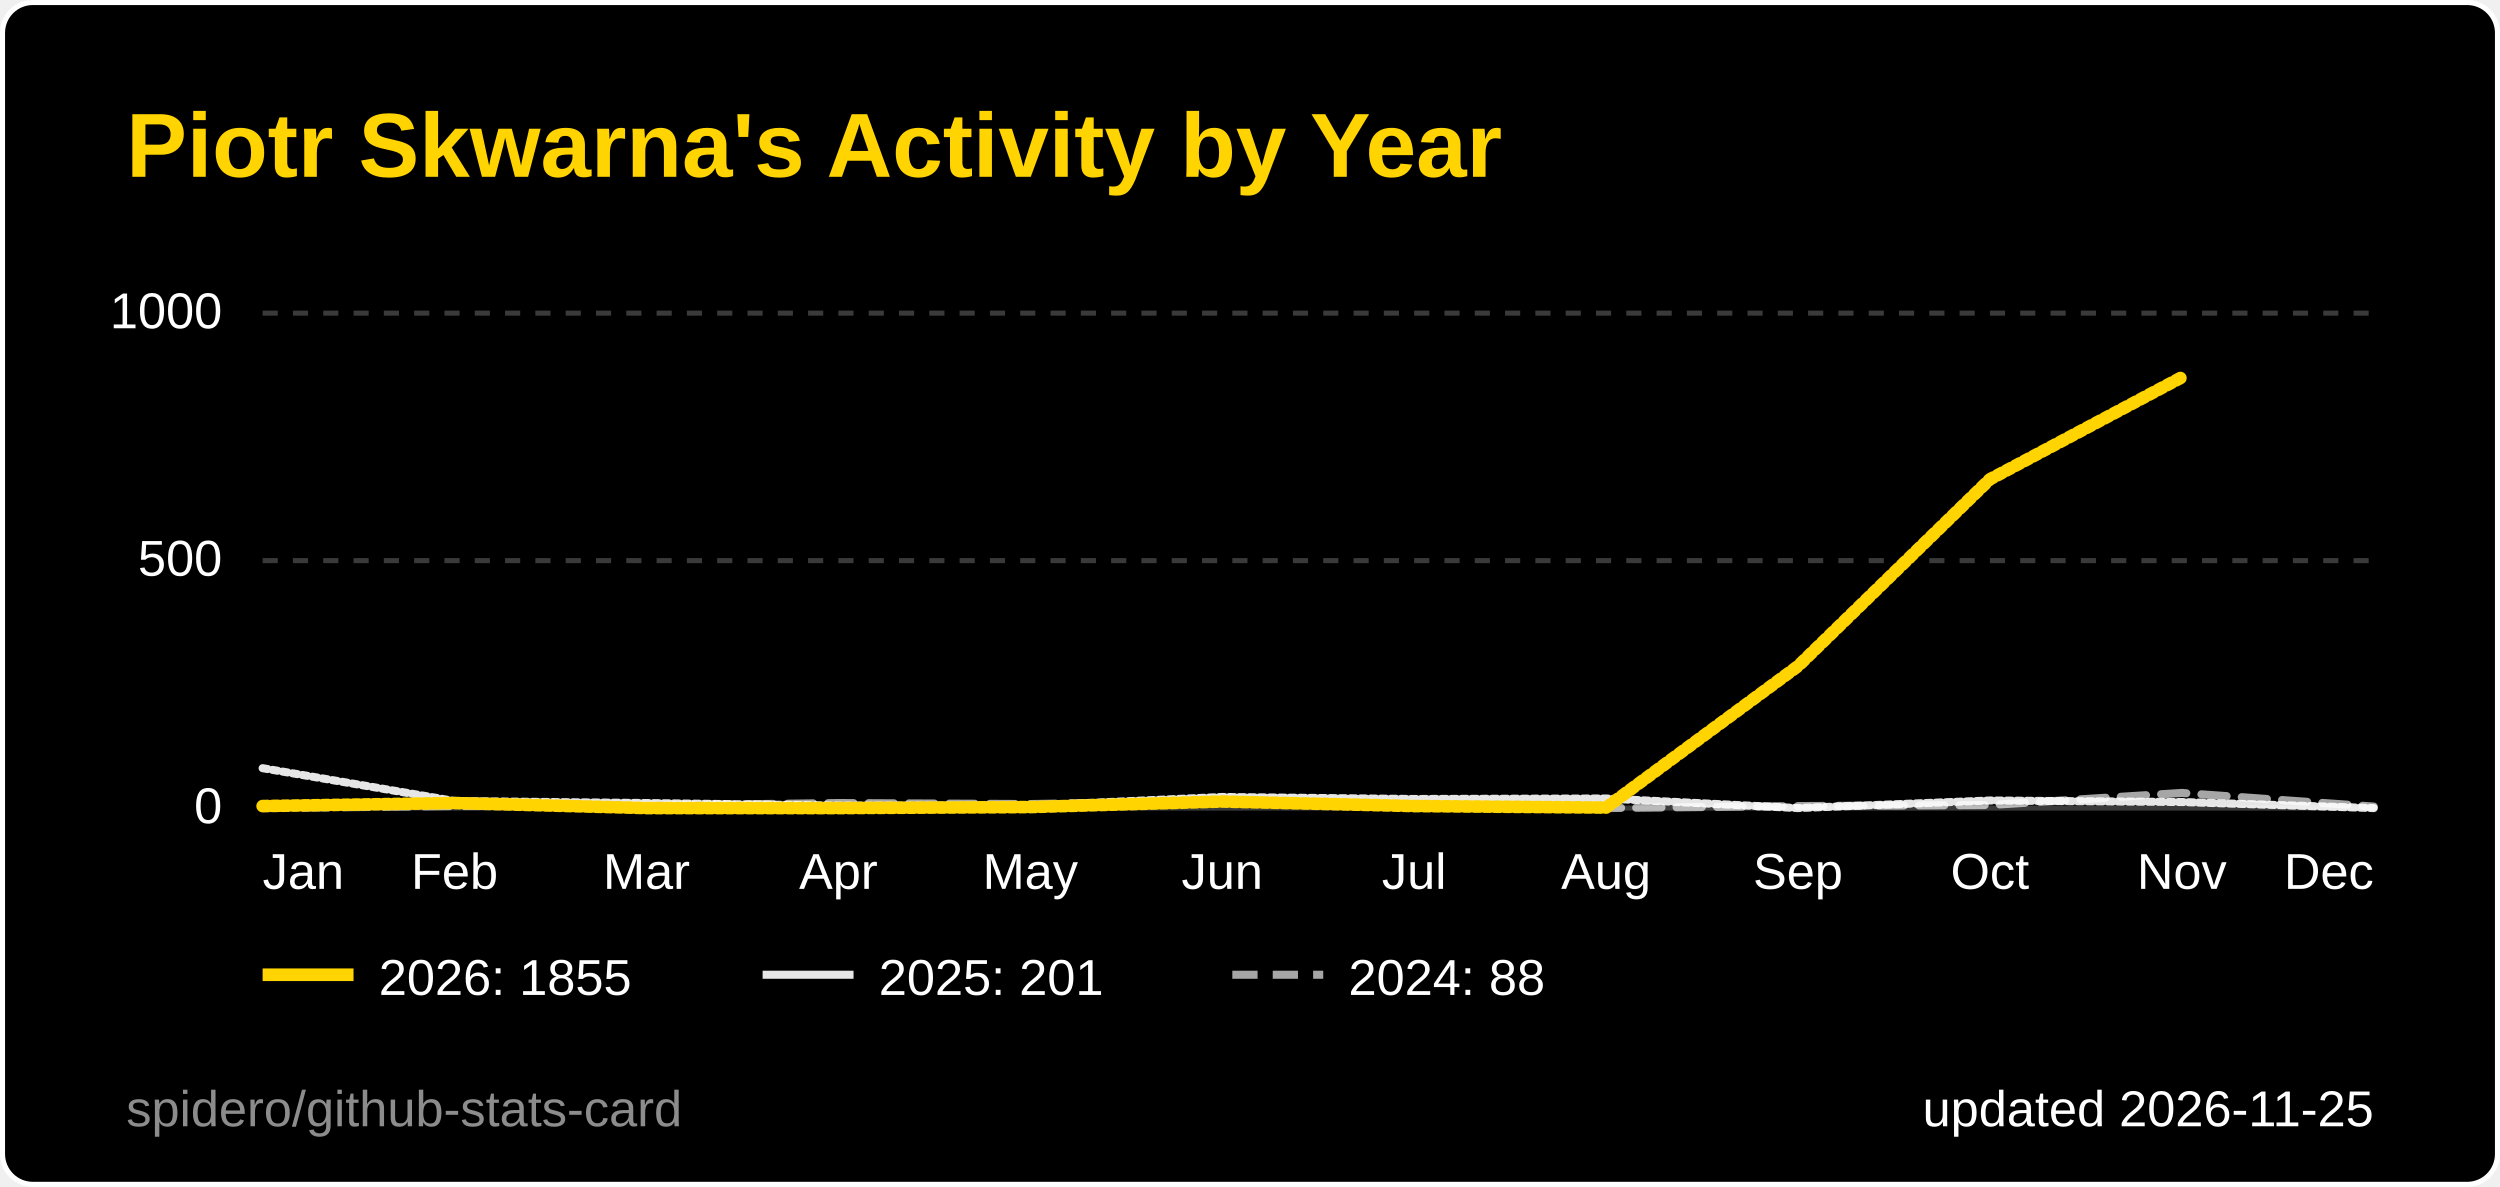
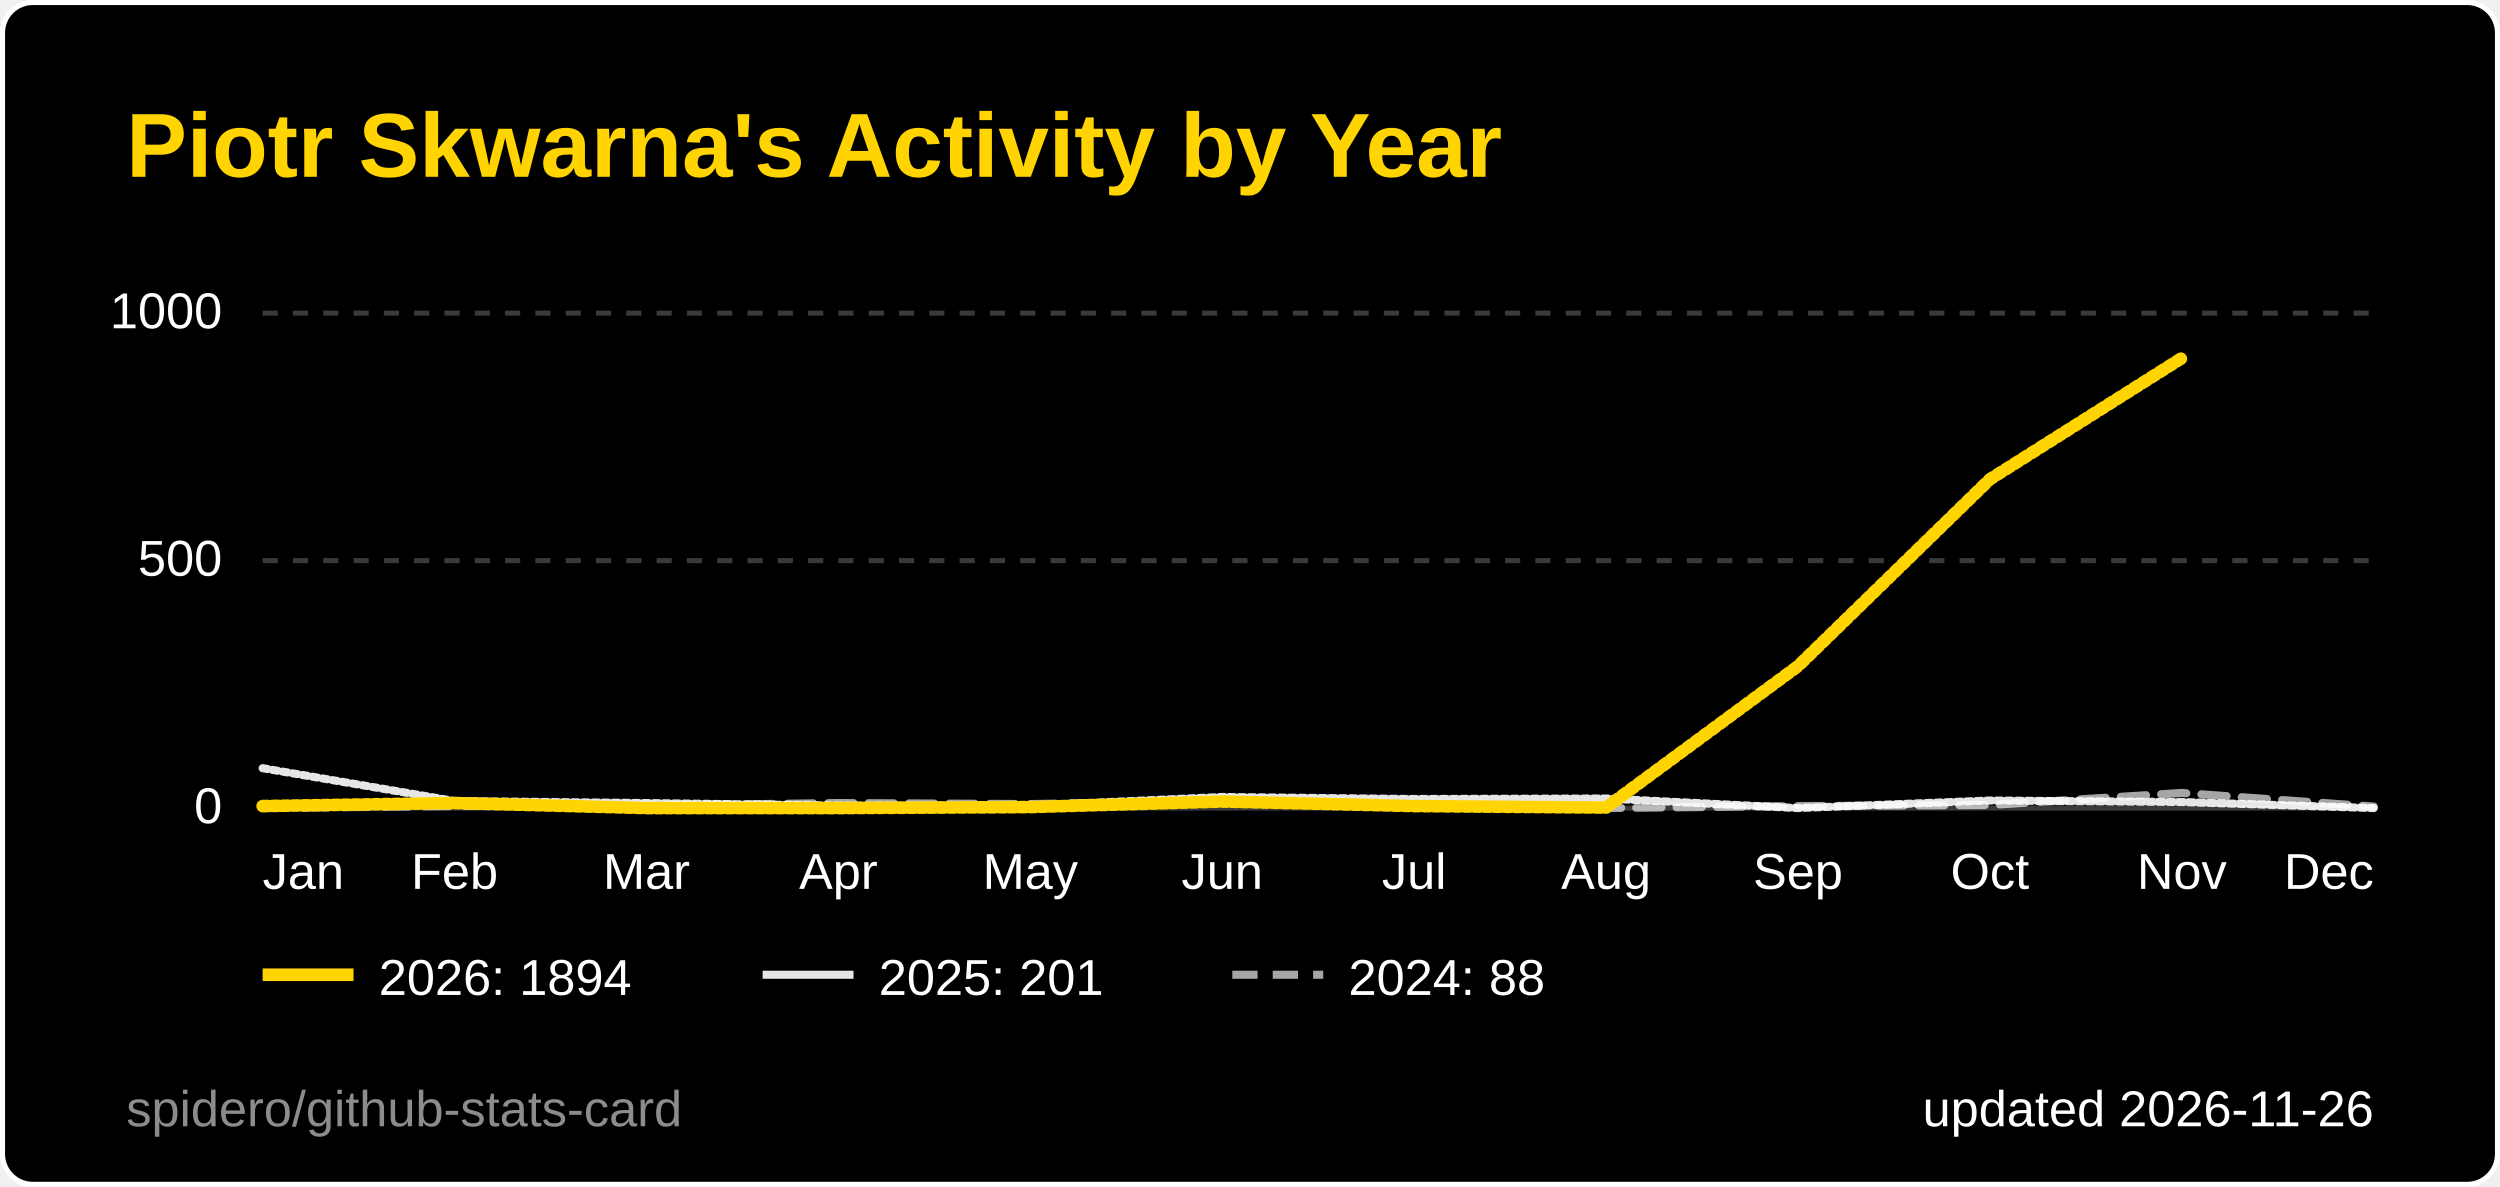
<svg xmlns="http://www.w3.org/2000/svg" width="495" height="235" viewBox="0 0 495 235" role="img" aria-label="Piotr Skwarna's Activity by Year">
  <style>
  .title { font: 600 18px 'Segoe UI', Ubuntu, 'Helvetica Neue', Arial, sans-serif; fill: #ffd400; }
  .label { font: 600 13px 'Segoe UI', Ubuntu, 'Helvetica Neue', Arial, sans-serif; fill: #ffffff; }
  .value { font: 700 13px 'Segoe UI', Ubuntu, 'Helvetica Neue', Arial, sans-serif; fill: #ffffff; }
  .big { font: 700 22px 'Segoe UI', Ubuntu, 'Helvetica Neue', Arial, sans-serif; fill: #ffffff; }
  .small { font: 400 10px 'Segoe UI', Ubuntu, 'Helvetica Neue', Arial, sans-serif; fill: #ffffff; }
  .credit { opacity: .55; }
  /* Visible by default; the animation only fades in from 0 (no-animation renderers show the final state) */
  .fade { animation: fade .5s ease-in-out backwards; }
  @keyframes fade { from { opacity: 0; } }
  @media (prefers-reduced-motion: reduce) { * { animation: none !important; } }
  .draw { stroke-dasharray: 1; stroke-dashoffset: 0; animation: draw 1.4s ease-out backwards; }
  @keyframes draw { from { stroke-dashoffset: 1; } }
</style>
  <rect x="0.5" y="0.5" width="494" height="234" rx="6" fill="#000000" stroke="#ffffff" />
  <text x="25" y="35" class="title">Piotr Skwarna's Activity by Year</text>
  <line x1="52" y1="160.0" x2="470" y2="160.0" stroke="#3a3a3a" stroke-width="1" />
  <text x="44" y="163.0" text-anchor="end" class="small">0</text>
  <line x1="52" y1="111.0" x2="470" y2="111.0" stroke="#3a3a3a" stroke-width="1" stroke-dasharray="3 3" />
  <text x="44" y="114.0" text-anchor="end" class="small">500</text>
  <line x1="52" y1="62.0" x2="470" y2="62.0" stroke="#3a3a3a" stroke-width="1" stroke-dasharray="3 3" />
  <text x="44" y="65.0" text-anchor="end" class="small">1000</text>
  <text x="52.0" y="176" text-anchor="start" class="small">Jan</text>
  <text x="90.0" y="176" text-anchor="middle" class="small">Feb</text>
  <text x="128.0" y="176" text-anchor="middle" class="small">Mar</text>
  <text x="166.0" y="176" text-anchor="middle" class="small">Apr</text>
  <text x="204.0" y="176" text-anchor="middle" class="small">May</text>
  <text x="242.0" y="176" text-anchor="middle" class="small">Jun</text>
  <text x="280.0" y="176" text-anchor="middle" class="small">Jul</text>
  <text x="318.0" y="176" text-anchor="middle" class="small">Aug</text>
  <text x="356.0" y="176" text-anchor="middle" class="small">Sep</text>
  <text x="394.0" y="176" text-anchor="middle" class="small">Oct</text>
  <text x="432.0" y="176" text-anchor="middle" class="small">Nov</text>
  <text x="470.0" y="176" text-anchor="end" class="small">Dec</text>
  <path d="M52.0,160.0 L90.0,159.6 L128.0,159.5 L166.0,159.0 L204.0,159.2 L242.0,158.6 L280.0,159.7 L318.0,160.0 L356.0,159.6 L394.0,159.4 L432.0,157.0 L470.0,159.7" fill="none" stroke="#ffffff" stroke-opacity="0.65" stroke-width="1.6" stroke-dasharray="5 3" stroke-linejoin="round" stroke-linecap="round" class="fade" style="animation-delay:200ms" />
  <path d="M52.0,152.1 L90.0,158.6 L128.0,159.0 L166.0,159.5 L204.0,159.5 L242.0,157.8 L280.0,158.2 L318.0,158.1 L356.0,160.0 L394.0,158.5 L432.0,158.8 L470.0,160.0" fill="none" stroke="#ffffff" stroke-opacity="0.9" stroke-width="1.6" stroke-linejoin="round" stroke-linecap="round" pathLength="1" class="draw" style="animation-delay:350ms" />
-   <path d="M52.0,159.6 L90.0,159.0 L128.0,160.0 L166.0,160.0 L204.0,159.8 L242.0,158.7 L280.0,159.6 L318.0,159.9 L356.0,131.9 L394.0,94.9 L432.0,74.7" fill="none" stroke="#ffd400" stroke-opacity="1" stroke-width="2.5" stroke-linejoin="round" stroke-linecap="round" pathLength="1" class="draw" style="animation-delay:500ms" />
+   <path d="M52.0,159.6 L90.0,159.0 L128.0,160.0 L166.0,160.0 L204.0,159.8 L242.0,158.7 L280.0,159.6 L318.0,159.9 L356.0,131.9 L394.0,94.9 L432.0,70.9" fill="none" stroke="#ffd400" stroke-opacity="1" stroke-width="2.5" stroke-linejoin="round" stroke-linecap="round" pathLength="1" class="draw" style="animation-delay:500ms" />
  <g class="fade" style="animation-delay:500ms">
    <line x1="52" y1="193" x2="70" y2="193" stroke="#ffd400" stroke-opacity="1" stroke-width="2.5" />
-     <text x="75" y="197" class="small">2026: 1855</text>
+     <text x="75" y="197" class="small">2026: 1894</text>
  </g>
  <g class="fade" style="animation-delay:500ms">
    <line x1="151" y1="193" x2="169" y2="193" stroke="#ffffff" stroke-opacity="0.9" stroke-width="1.6" />
    <text x="174" y="197" class="small">2025: 201</text>
  </g>
  <g class="fade" style="animation-delay:500ms">
    <line x1="244" y1="193" x2="262" y2="193" stroke="#ffffff" stroke-opacity="0.65" stroke-width="1.6" stroke-dasharray="5 3" />
    <text x="267" y="197" class="small">2024: 88</text>
  </g>
-   <text x="470" y="223" text-anchor="end" class="small">updated 2026-11-25</text>
+   <text x="470" y="223" text-anchor="end" class="small">updated 2026-11-26</text>
  <a href="https://github.com/spidero/github-stats-card" target="_blank">
    <text x="25" y="223" class="small credit">spidero/github-stats-card</text>
  </a>
</svg>
